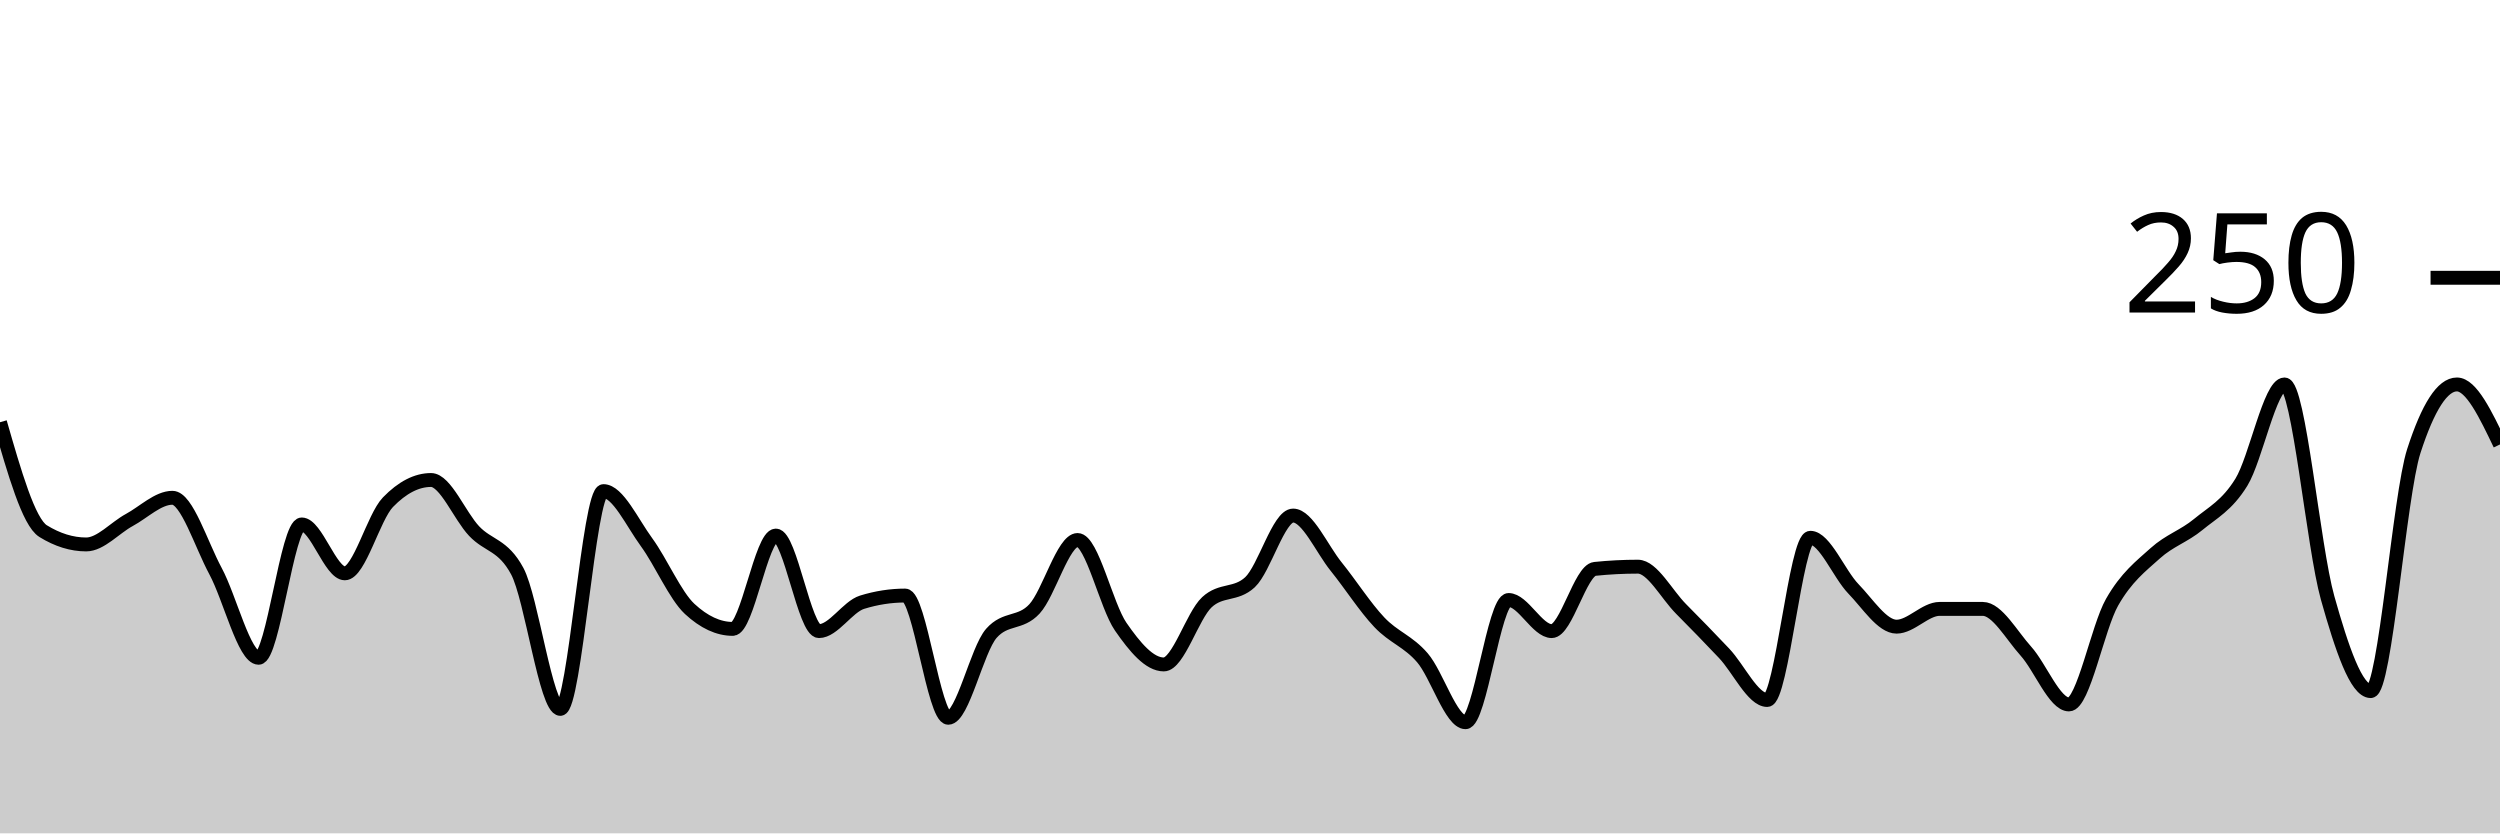
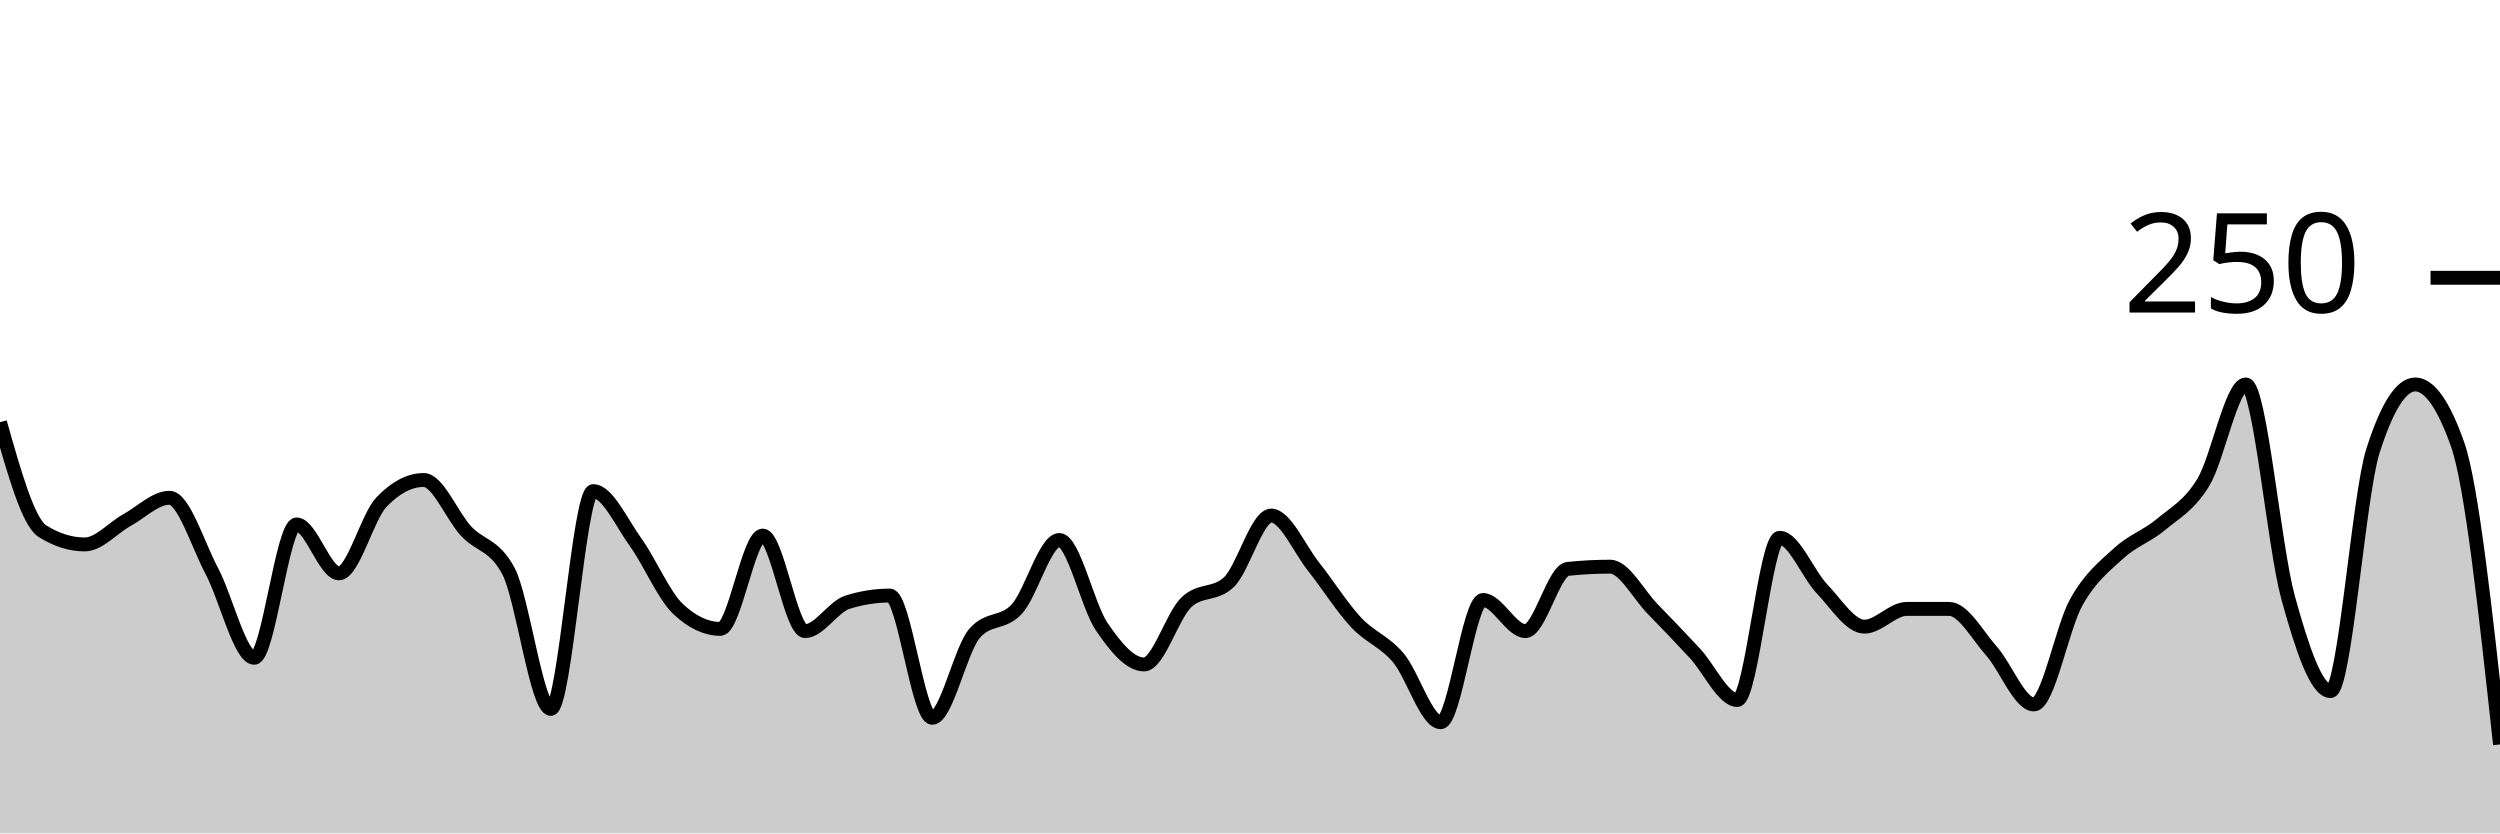
<svg xmlns="http://www.w3.org/2000/svg" viewBox="0 0 180 60">
  <g transform="translate(0,20)">
-     <path class="area" fill="rgba(0, 0, 0, 0.2)" d="M0,10.4C1.034,14,2.069,17.6,3.103,18.24C4.138,18.88,5.172,19.2,6.207,19.2C7.241,19.2,8.276,18,9.31,17.44C10.345,16.88,11.379,15.84,12.414,15.84C13.448,15.84,14.483,19.2,15.517,21.12C16.552,23.04,17.586,27.36,18.621,27.36C19.655,27.36,20.69,17.76,21.724,17.76C22.759,17.76,23.793,21.28,24.828,21.28C25.862,21.28,26.897,17.227,27.931,16.16C28.966,15.093,30,14.56,31.034,14.56C32.069,14.56,33.103,17.147,34.138,18.24C35.172,19.333,36.207,19.2,37.241,21.12C38.276,23.04,39.31,31.04,40.345,31.04C41.379,31.04,42.414,15.36,43.448,15.36C44.483,15.36,45.517,17.627,46.552,19.04C47.586,20.453,48.621,22.88,49.655,23.84C50.69,24.8,51.724,25.28,52.759,25.28C53.793,25.28,54.828,18.56,55.862,18.56C56.897,18.56,57.931,25.44,58.966,25.44C60,25.44,61.034,23.68,62.069,23.36C63.103,23.04,64.138,22.88,65.172,22.88C66.207,22.88,67.241,31.68,68.276,31.68C69.31,31.68,70.345,26.773,71.379,25.6C72.414,24.427,73.448,24.96,74.483,23.84C75.517,22.72,76.552,18.88,77.586,18.88C78.621,18.88,79.655,23.627,80.69,25.12C81.724,26.613,82.759,27.84,83.793,27.84C84.828,27.84,85.862,24.32,86.897,23.36C87.931,22.4,88.966,22.88,90,21.92C91.034,20.96,92.069,17.12,93.103,17.12C94.138,17.12,95.172,19.52,96.207,20.8C97.241,22.08,98.276,23.707,99.31,24.8C100.345,25.893,101.379,26.16,102.414,27.36C103.448,28.56,104.483,32,105.517,32C106.552,32,107.586,23.2,108.621,23.2C109.655,23.2,110.69,25.44,111.724,25.44C112.759,25.44,113.793,21.067,114.828,20.96C115.862,20.853,116.897,20.8,117.931,20.8C118.966,20.8,120,22.8,121.034,23.84C122.069,24.88,123.103,25.947,124.138,27.04C125.172,28.133,126.207,30.4,127.241,30.4C128.276,30.4,129.31,18.72,130.345,18.72C131.379,18.72,132.414,21.333,133.448,22.4C134.483,23.467,135.517,25.12,136.552,25.12C137.586,25.12,138.621,23.84,139.655,23.84C140.69,23.84,141.724,23.84,142.759,23.84C143.793,23.84,144.828,25.733,145.862,26.88C146.897,28.027,147.931,30.72,148.966,30.72C150,30.72,151.034,25.173,152.069,23.36C153.103,21.547,154.138,20.773,155.172,19.84C156.207,18.907,157.241,18.613,158.276,17.76C159.31,16.907,160.345,16.4,161.379,14.72C162.414,13.04,163.448,7.68,164.483,7.68C165.517,7.68,166.552,19.36,167.586,23.04C168.621,26.72,169.655,29.76,170.69,29.76C171.724,29.76,172.759,15.68,173.793,12.48C174.828,9.28,175.862,7.68,176.897,7.68C177.931,7.68,178.966,9.84,180,12L180,40C178.966,40,177.931,40,176.897,40C175.862,40,174.828,40,173.793,40C172.759,40,171.724,40,170.69,40C169.655,40,168.621,40,167.586,40C166.552,40,165.517,40,164.483,40C163.448,40,162.414,40,161.379,40C160.345,40,159.31,40,158.276,40C157.241,40,156.207,40,155.172,40C154.138,40,153.103,40,152.069,40C151.034,40,150,40,148.966,40C147.931,40,146.897,40,145.862,40C144.828,40,143.793,40,142.759,40C141.724,40,140.69,40,139.655,40C138.621,40,137.586,40,136.552,40C135.517,40,134.483,40,133.448,40C132.414,40,131.379,40,130.345,40C129.31,40,128.276,40,127.241,40C126.207,40,125.172,40,124.138,40C123.103,40,122.069,40,121.034,40C120,40,118.966,40,117.931,40C116.897,40,115.862,40,114.828,40C113.793,40,112.759,40,111.724,40C110.69,40,109.655,40,108.621,40C107.586,40,106.552,40,105.517,40C104.483,40,103.448,40,102.414,40C101.379,40,100.345,40,99.31,40C98.276,40,97.241,40,96.207,40C95.172,40,94.138,40,93.103,40C92.069,40,91.034,40,90,40C88.966,40,87.931,40,86.897,40C85.862,40,84.828,40,83.793,40C82.759,40,81.724,40,80.69,40C79.655,40,78.621,40,77.586,40C76.552,40,75.517,40,74.483,40C73.448,40,72.414,40,71.379,40C70.345,40,69.31,40,68.276,40C67.241,40,66.207,40,65.172,40C64.138,40,63.103,40,62.069,40C61.034,40,60,40,58.966,40C57.931,40,56.897,40,55.862,40C54.828,40,53.793,40,52.759,40C51.724,40,50.69,40,49.655,40C48.621,40,47.586,40,46.552,40C45.517,40,44.483,40,43.448,40C42.414,40,41.379,40,40.345,40C39.31,40,38.276,40,37.241,40C36.207,40,35.172,40,34.138,40C33.103,40,32.069,40,31.034,40C30,40,28.966,40,27.931,40C26.897,40,25.862,40,24.828,40C23.793,40,22.759,40,21.724,40C20.69,40,19.655,40,18.621,40C17.586,40,16.552,40,15.517,40C14.483,40,13.448,40,12.414,40C11.379,40,10.345,40,9.31,40C8.276,40,7.241,40,6.207,40C5.172,40,4.138,40,3.103,40C2.069,40,1.034,40,0,40Z" />
-     <path class="line" stroke="black" fill="none" d="M0,10.4C1.034,14,2.069,17.6,3.103,18.24C4.138,18.88,5.172,19.2,6.207,19.2C7.241,19.2,8.276,18,9.31,17.44C10.345,16.88,11.379,15.84,12.414,15.84C13.448,15.84,14.483,19.2,15.517,21.12C16.552,23.04,17.586,27.36,18.621,27.36C19.655,27.36,20.69,17.76,21.724,17.76C22.759,17.76,23.793,21.28,24.828,21.28C25.862,21.28,26.897,17.227,27.931,16.16C28.966,15.093,30,14.56,31.034,14.56C32.069,14.56,33.103,17.147,34.138,18.24C35.172,19.333,36.207,19.2,37.241,21.12C38.276,23.04,39.31,31.04,40.345,31.04C41.379,31.04,42.414,15.36,43.448,15.36C44.483,15.36,45.517,17.627,46.552,19.04C47.586,20.453,48.621,22.88,49.655,23.84C50.69,24.8,51.724,25.28,52.759,25.28C53.793,25.28,54.828,18.56,55.862,18.56C56.897,18.56,57.931,25.44,58.966,25.44C60,25.44,61.034,23.68,62.069,23.36C63.103,23.04,64.138,22.88,65.172,22.88C66.207,22.88,67.241,31.68,68.276,31.68C69.31,31.68,70.345,26.773,71.379,25.6C72.414,24.427,73.448,24.96,74.483,23.84C75.517,22.72,76.552,18.88,77.586,18.88C78.621,18.88,79.655,23.627,80.69,25.12C81.724,26.613,82.759,27.84,83.793,27.84C84.828,27.84,85.862,24.32,86.897,23.36C87.931,22.4,88.966,22.88,90,21.92C91.034,20.96,92.069,17.12,93.103,17.12C94.138,17.12,95.172,19.52,96.207,20.8C97.241,22.08,98.276,23.707,99.31,24.8C100.345,25.893,101.379,26.16,102.414,27.36C103.448,28.56,104.483,32,105.517,32C106.552,32,107.586,23.2,108.621,23.2C109.655,23.2,110.69,25.44,111.724,25.44C112.759,25.44,113.793,21.067,114.828,20.96C115.862,20.853,116.897,20.8,117.931,20.8C118.966,20.8,120,22.8,121.034,23.84C122.069,24.88,123.103,25.947,124.138,27.04C125.172,28.133,126.207,30.4,127.241,30.4C128.276,30.4,129.31,18.72,130.345,18.72C131.379,18.72,132.414,21.333,133.448,22.4C134.483,23.467,135.517,25.12,136.552,25.12C137.586,25.12,138.621,23.84,139.655,23.84C140.69,23.84,141.724,23.84,142.759,23.84C143.793,23.84,144.828,25.733,145.862,26.88C146.897,28.027,147.931,30.72,148.966,30.72C150,30.72,151.034,25.173,152.069,23.36C153.103,21.547,154.138,20.773,155.172,19.84C156.207,18.907,157.241,18.613,158.276,17.76C159.31,16.907,160.345,16.4,161.379,14.72C162.414,13.04,163.448,7.68,164.483,7.68C165.517,7.68,166.552,19.36,167.586,23.04C168.621,26.72,169.655,29.76,170.69,29.76C171.724,29.76,172.759,15.68,173.793,12.48C174.828,9.28,175.862,7.68,176.897,7.68C177.931,7.68,178.966,9.84,180,12" />
+     <path class="area" fill="rgba(0, 0, 0, 0.2)" d="M0,10.4C1.017,14,2.034,17.6,3.051,18.24C4.068,18.88,5.085,19.2,6.102,19.2C7.119,19.2,8.136,18,9.153,17.44C10.169,16.88,11.186,15.84,12.203,15.84C13.22,15.84,14.237,19.2,15.254,21.12C16.271,23.04,17.288,27.36,18.305,27.36C19.322,27.36,20.339,17.76,21.356,17.76C22.373,17.76,23.39,21.28,24.407,21.28C25.424,21.28,26.441,17.227,27.458,16.16C28.475,15.093,29.492,14.56,30.508,14.56C31.525,14.56,32.542,17.147,33.559,18.24C34.576,19.333,35.593,19.2,36.61,21.12C37.627,23.04,38.644,31.04,39.661,31.04C40.678,31.04,41.695,15.36,42.712,15.36C43.729,15.36,44.746,17.627,45.763,19.04C46.78,20.453,47.797,22.88,48.814,23.84C49.831,24.8,50.847,25.28,51.864,25.28C52.881,25.28,53.898,18.56,54.915,18.56C55.932,18.56,56.949,25.44,57.966,25.44C58.983,25.44,60,23.68,61.017,23.36C62.034,23.04,63.051,22.88,64.068,22.88C65.085,22.88,66.102,31.68,67.119,31.68C68.136,31.68,69.153,26.773,70.169,25.6C71.186,24.427,72.203,24.96,73.22,23.84C74.237,22.72,75.254,18.88,76.271,18.88C77.288,18.88,78.305,23.627,79.322,25.12C80.339,26.613,81.356,27.84,82.373,27.84C83.39,27.84,84.407,24.32,85.424,23.36C86.441,22.4,87.458,22.88,88.475,21.92C89.492,20.96,90.508,17.12,91.525,17.12C92.542,17.12,93.559,19.52,94.576,20.8C95.593,22.08,96.61,23.707,97.627,24.8C98.644,25.893,99.661,26.16,100.678,27.36C101.695,28.56,102.712,32,103.729,32C104.746,32,105.763,23.2,106.78,23.2C107.797,23.2,108.814,25.44,109.831,25.44C110.847,25.44,111.864,21.067,112.881,20.96C113.898,20.853,114.915,20.8,115.932,20.8C116.949,20.8,117.966,22.8,118.983,23.84C120,24.88,121.017,25.947,122.034,27.04C123.051,28.133,124.068,30.4,125.085,30.4C126.102,30.4,127.119,18.72,128.136,18.72C129.153,18.72,130.169,21.333,131.186,22.4C132.203,23.467,133.22,25.12,134.237,25.12C135.254,25.12,136.271,23.84,137.288,23.84C138.305,23.84,139.322,23.84,140.339,23.84C141.356,23.84,142.373,25.733,143.39,26.88C144.407,28.027,145.424,30.72,146.441,30.72C147.458,30.72,148.475,25.173,149.492,23.36C150.508,21.547,151.525,20.773,152.542,19.84C153.559,18.907,154.576,18.613,155.593,17.76C156.61,16.907,157.627,16.4,158.644,14.72C159.661,13.04,160.678,7.68,161.695,7.68C162.712,7.68,163.729,19.36,164.746,23.04C165.763,26.72,166.78,29.76,167.797,29.76C168.814,29.76,169.831,15.68,170.847,12.48C171.864,9.28,172.881,7.68,173.898,7.68C174.915,7.68,175.932,9.12,176.949,12C177.966,14.88,178.983,24.24,180,33.6L180,40C178.983,40,177.966,40,176.949,40C175.932,40,174.915,40,173.898,40C172.881,40,171.864,40,170.847,40C169.831,40,168.814,40,167.797,40C166.78,40,165.763,40,164.746,40C163.729,40,162.712,40,161.695,40C160.678,40,159.661,40,158.644,40C157.627,40,156.61,40,155.593,40C154.576,40,153.559,40,152.542,40C151.525,40,150.508,40,149.492,40C148.475,40,147.458,40,146.441,40C145.424,40,144.407,40,143.39,40C142.373,40,141.356,40,140.339,40C139.322,40,138.305,40,137.288,40C136.271,40,135.254,40,134.237,40C133.22,40,132.203,40,131.186,40C130.169,40,129.153,40,128.136,40C127.119,40,126.102,40,125.085,40C124.068,40,123.051,40,122.034,40C121.017,40,120,40,118.983,40C117.966,40,116.949,40,115.932,40C114.915,40,113.898,40,112.881,40C111.864,40,110.847,40,109.831,40C108.814,40,107.797,40,106.78,40C105.763,40,104.746,40,103.729,40C102.712,40,101.695,40,100.678,40C99.661,40,98.644,40,97.627,40C96.61,40,95.593,40,94.576,40C93.559,40,92.542,40,91.525,40C90.508,40,89.492,40,88.475,40C87.458,40,86.441,40,85.424,40C84.407,40,83.39,40,82.373,40C81.356,40,80.339,40,79.322,40C78.305,40,77.288,40,76.271,40C75.254,40,74.237,40,73.22,40C72.203,40,71.186,40,70.169,40C69.153,40,68.136,40,67.119,40C66.102,40,65.085,40,64.068,40C63.051,40,62.034,40,61.017,40C60,40,58.983,40,57.966,40C56.949,40,55.932,40,54.915,40C53.898,40,52.881,40,51.864,40C50.847,40,49.831,40,48.814,40C47.797,40,46.78,40,45.763,40C44.746,40,43.729,40,42.712,40C41.695,40,40.678,40,39.661,40C38.644,40,37.627,40,36.61,40C35.593,40,34.576,40,33.559,40C32.542,40,31.525,40,30.508,40C29.492,40,28.475,40,27.458,40C26.441,40,25.424,40,24.407,40C23.39,40,22.373,40,21.356,40C20.339,40,19.322,40,18.305,40C17.288,40,16.271,40,15.254,40C14.237,40,13.22,40,12.203,40C11.186,40,10.169,40,9.153,40C8.136,40,7.119,40,6.102,40C5.085,40,4.068,40,3.051,40C2.034,40,1.017,40,0,40Z" />
+     <path class="line" stroke="black" fill="none" d="M0,10.4C1.017,14,2.034,17.6,3.051,18.24C4.068,18.88,5.085,19.2,6.102,19.2C7.119,19.2,8.136,18,9.153,17.44C10.169,16.88,11.186,15.84,12.203,15.84C13.22,15.84,14.237,19.2,15.254,21.12C16.271,23.04,17.288,27.36,18.305,27.36C19.322,27.36,20.339,17.76,21.356,17.76C22.373,17.76,23.39,21.28,24.407,21.28C25.424,21.28,26.441,17.227,27.458,16.16C28.475,15.093,29.492,14.56,30.508,14.56C31.525,14.56,32.542,17.147,33.559,18.24C34.576,19.333,35.593,19.2,36.61,21.12C37.627,23.04,38.644,31.04,39.661,31.04C40.678,31.04,41.695,15.36,42.712,15.36C43.729,15.36,44.746,17.627,45.763,19.04C46.78,20.453,47.797,22.88,48.814,23.84C49.831,24.8,50.847,25.28,51.864,25.28C52.881,25.28,53.898,18.56,54.915,18.56C55.932,18.56,56.949,25.44,57.966,25.44C58.983,25.44,60,23.68,61.017,23.36C62.034,23.04,63.051,22.88,64.068,22.88C65.085,22.88,66.102,31.68,67.119,31.68C68.136,31.68,69.153,26.773,70.169,25.6C71.186,24.427,72.203,24.96,73.22,23.84C74.237,22.72,75.254,18.88,76.271,18.88C77.288,18.88,78.305,23.627,79.322,25.12C80.339,26.613,81.356,27.84,82.373,27.84C83.39,27.84,84.407,24.32,85.424,23.36C86.441,22.4,87.458,22.88,88.475,21.92C89.492,20.96,90.508,17.12,91.525,17.12C92.542,17.12,93.559,19.52,94.576,20.8C95.593,22.08,96.61,23.707,97.627,24.8C98.644,25.893,99.661,26.16,100.678,27.36C101.695,28.56,102.712,32,103.729,32C104.746,32,105.763,23.2,106.78,23.2C107.797,23.2,108.814,25.44,109.831,25.44C110.847,25.44,111.864,21.067,112.881,20.96C113.898,20.853,114.915,20.8,115.932,20.8C116.949,20.8,117.966,22.8,118.983,23.84C120,24.88,121.017,25.947,122.034,27.04C123.051,28.133,124.068,30.4,125.085,30.4C126.102,30.4,127.119,18.72,128.136,18.72C129.153,18.72,130.169,21.333,131.186,22.4C132.203,23.467,133.22,25.12,134.237,25.12C135.254,25.12,136.271,23.84,137.288,23.84C138.305,23.84,139.322,23.84,140.339,23.84C141.356,23.84,142.373,25.733,143.39,26.88C144.407,28.027,145.424,30.72,146.441,30.72C147.458,30.72,148.475,25.173,149.492,23.36C150.508,21.547,151.525,20.773,152.542,19.84C153.559,18.907,154.576,18.613,155.593,17.76C156.61,16.907,157.627,16.4,158.644,14.72C159.661,13.04,160.678,7.68,161.695,7.68C162.712,7.68,163.729,19.36,164.746,23.04C165.763,26.72,166.78,29.76,167.797,29.76C168.814,29.76,169.831,15.68,170.847,12.48C171.864,9.28,172.881,7.68,173.898,7.68C174.915,7.68,175.932,9.12,176.949,12C177.966,14.88,178.983,24.24,180,33.6" />
    <path class="axis-ceiling" stroke-width="1" stroke="black" fill="none" d="M175,0L180,0" />
    <text class="axis-ceiling-label" font-family="sans-serif" text-anchor="end" font-size="10px" x="170" y="2.5">250</text>
  </g>
</svg>
